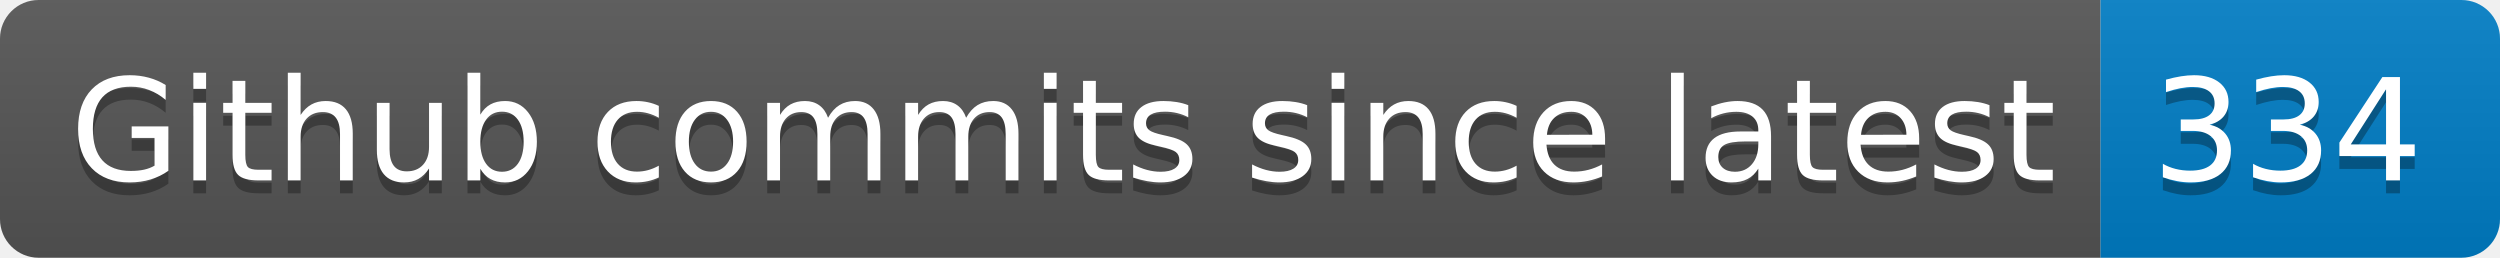
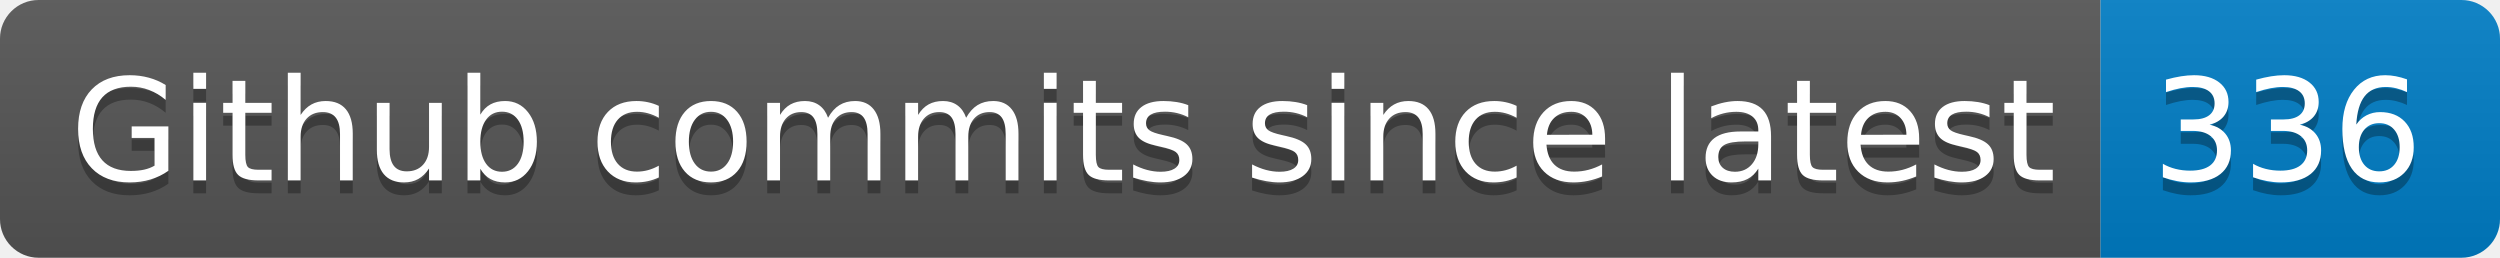
- <svg xmlns="http://www.w3.org/2000/svg" width="194" height="20" role="img" aria-label="Github commits since latest: 334">
+ <svg xmlns="http://www.w3.org/2000/svg" width="194" height="20" role="img" aria-label="Github commits since latest: 336">
  <linearGradient id="s" x2="0" y2="100%">
    <stop offset="0" stop-color="#bbb" stop-opacity=".1" />
    <stop offset="1" stop-opacity=".1" />
  </linearGradient>
  <clipPath id="r">
    <rect width="194" height="20" rx="3" fill="#fff" />
  </clipPath>
  <g clip-path="url(#r)">
    <rect width="163" height="20" fill="#555" />
    <rect x="163" width="31" height="20" fill="#007ec6" />
    <rect width="194" height="20" fill="url(#s)" />
  </g>
  <g fill="#fff" text-anchor="middle" font-family="Verdana,Geneva,DejaVu Sans,sans-serif" text-rendering="geometricPrecision" font-size="110">
    <text aria-hidden="true" x="825" y="150" fill="#010101" fill-opacity=".3" transform="scale(.1)" textLength="1530">Github commits since latest</text>
    <text x="825" y="140" transform="scale(.1)" fill="#fff" textLength="1530">Github commits since latest</text>
-     <text aria-hidden="true" x="1775" y="150" fill="#010101" fill-opacity=".3" transform="scale(.1)" textLength="210">334</text>
-     <text x="1775" y="140" transform="scale(.1)" fill="#fff" textLength="210">334</text>
+     <text aria-hidden="true" x="1775" y="150" fill="#010101" fill-opacity=".3" transform="scale(.1)" textLength="210">336</text>
+     <text x="1775" y="140" transform="scale(.1)" fill="#fff" textLength="210">336</text>
  </g>
</svg>
